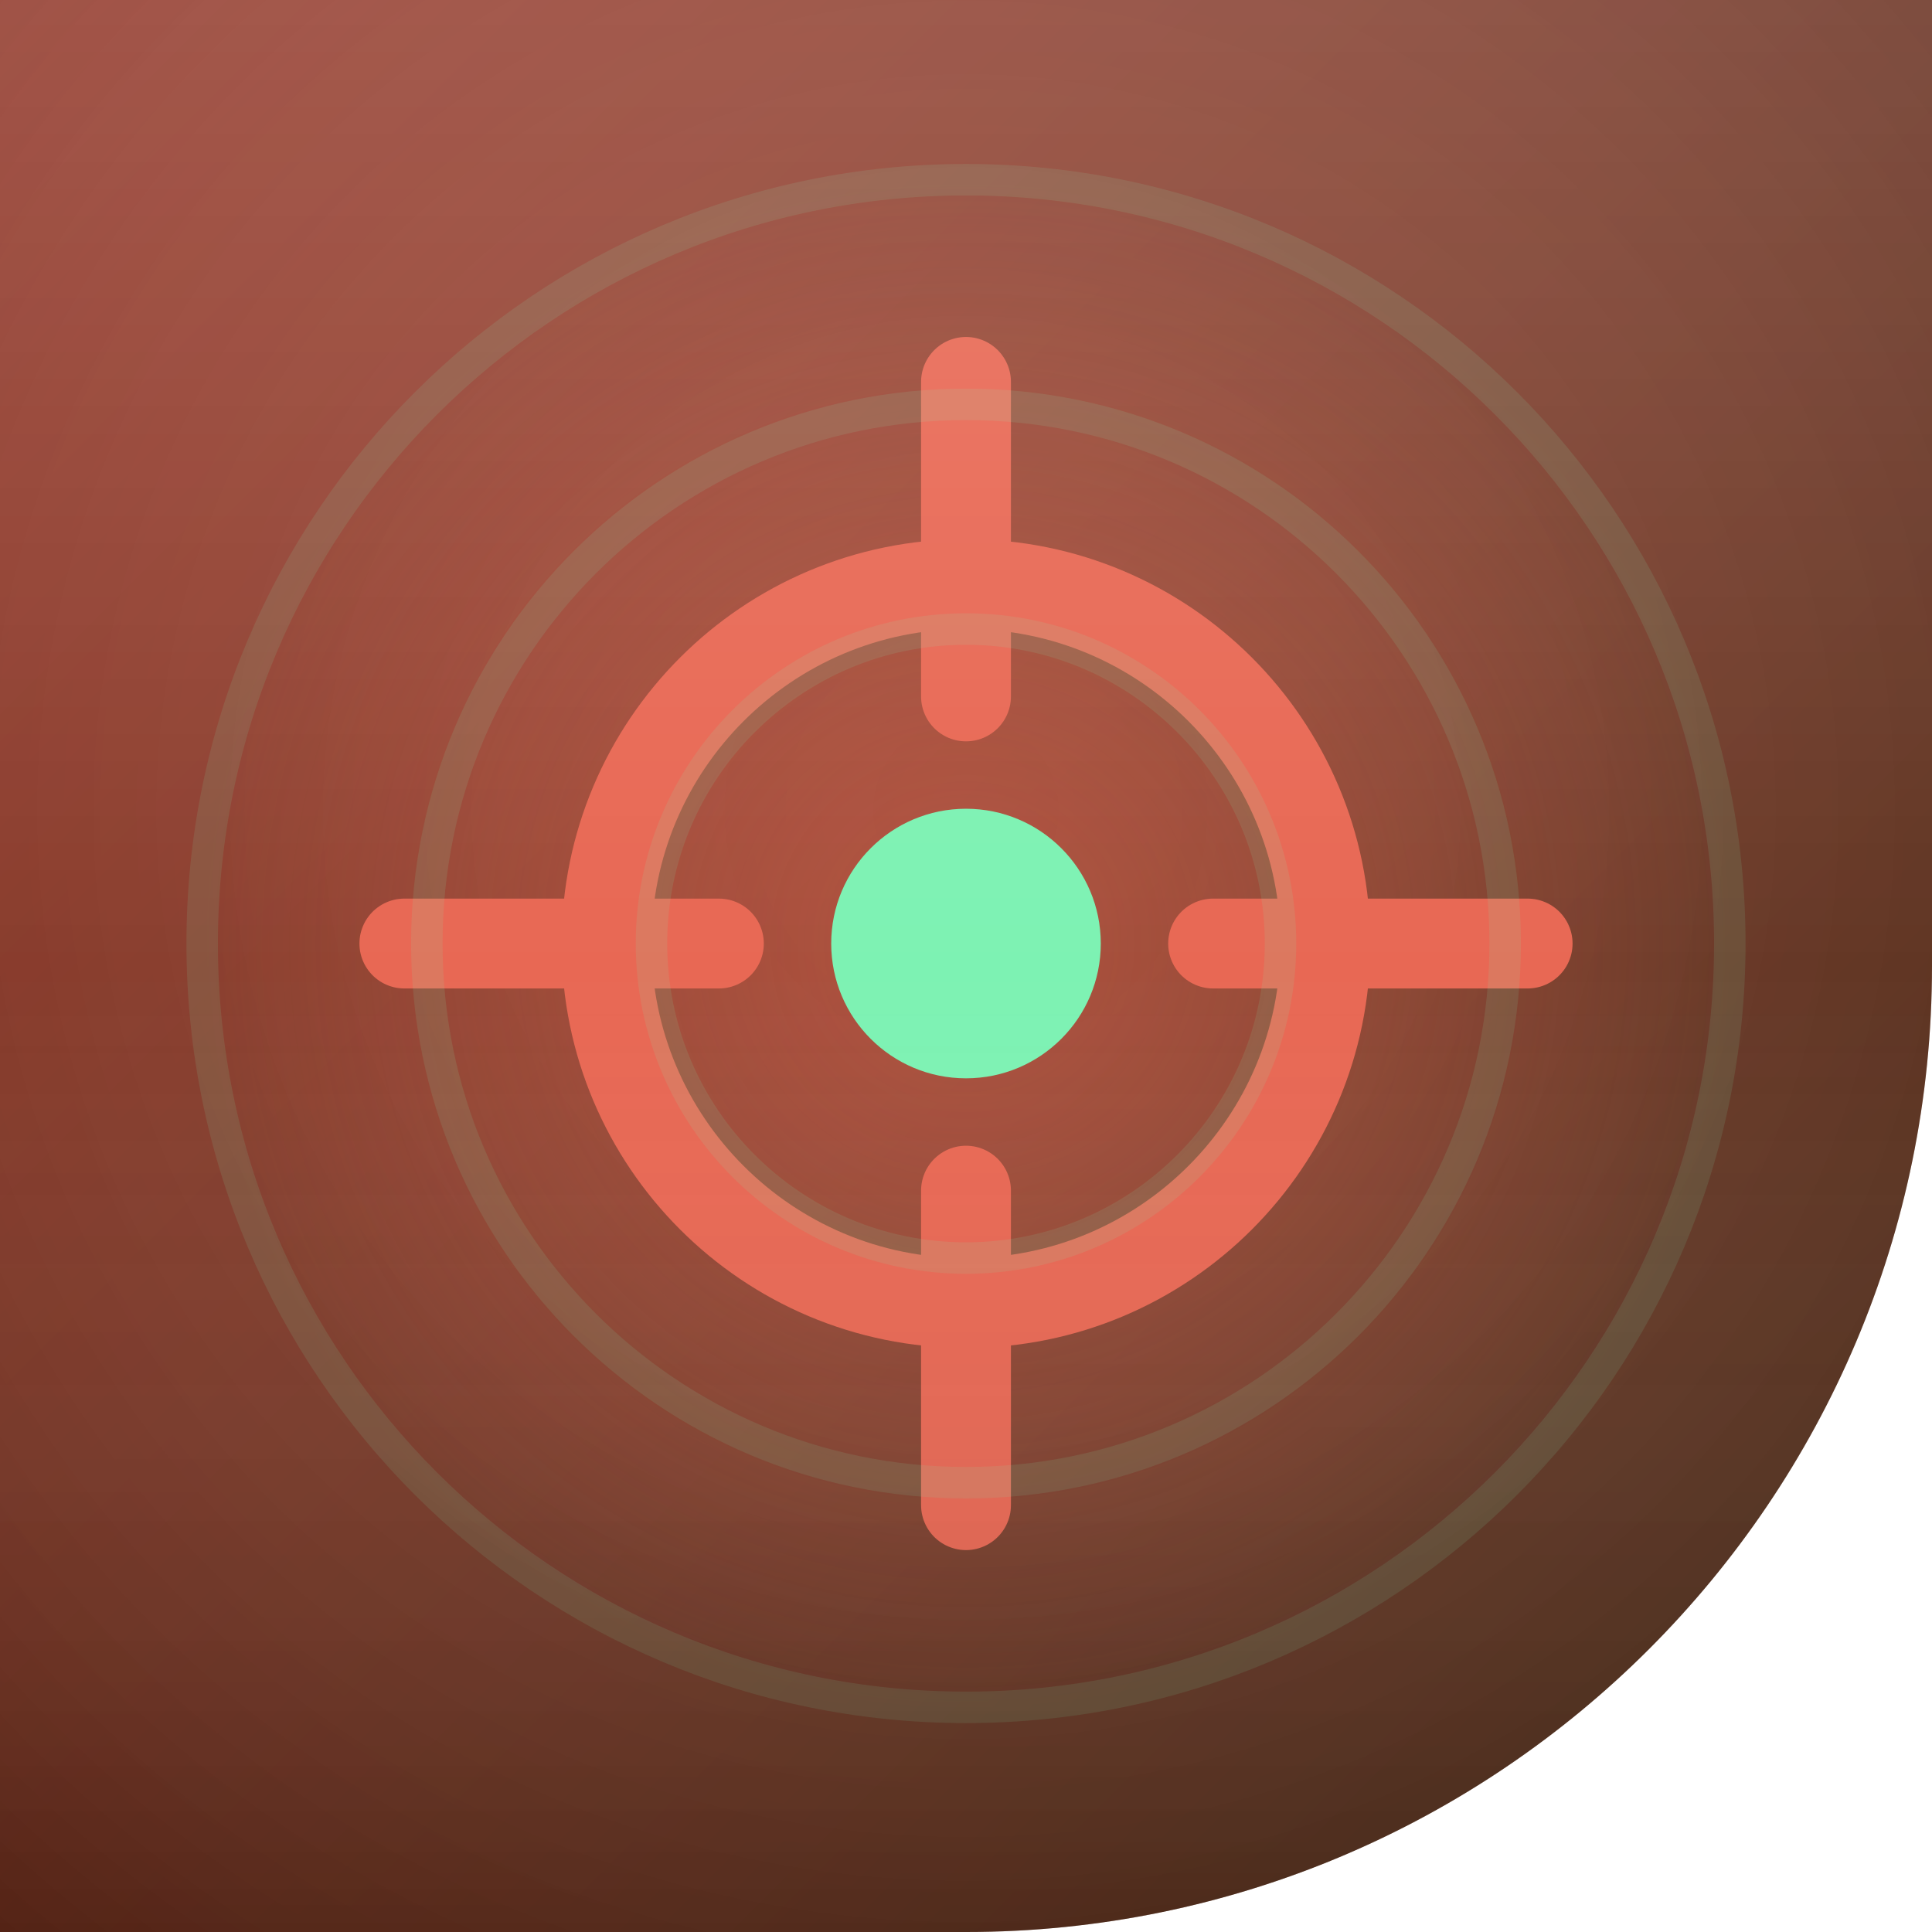
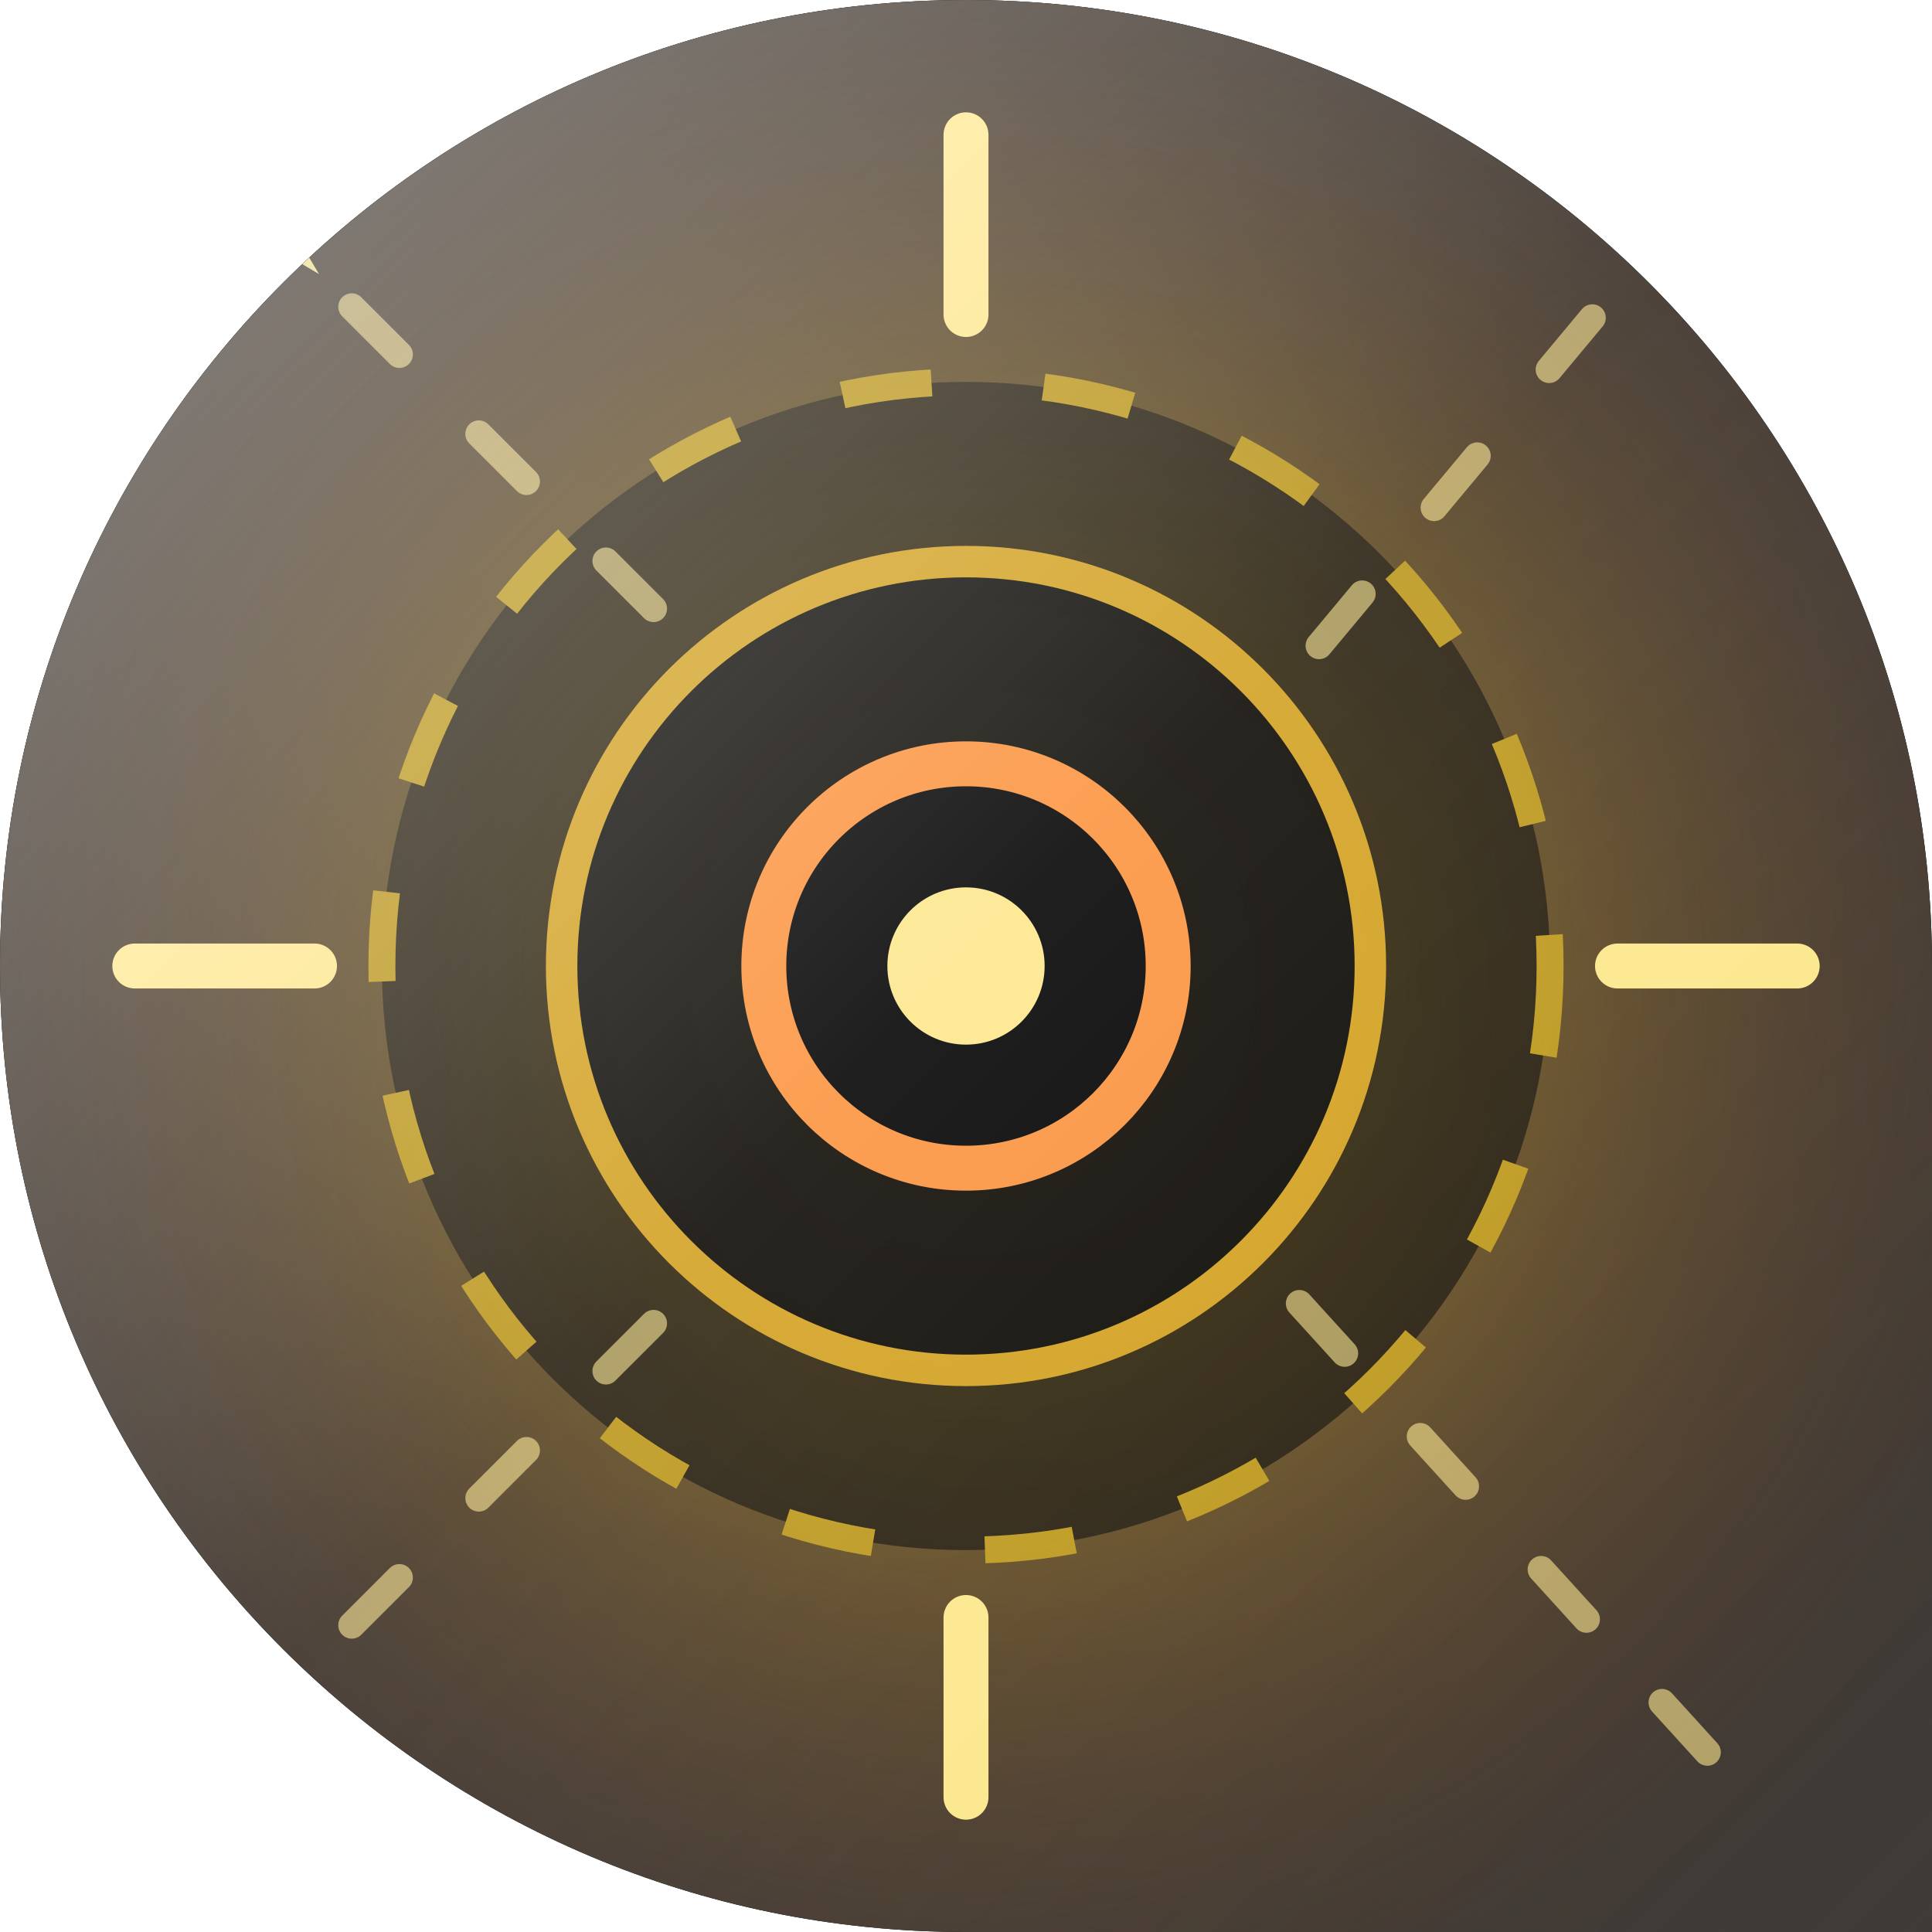
<svg xmlns="http://www.w3.org/2000/svg" width="86" height="86" viewBox="0 0 86 86">
  <defs>
-     <clipPath id="c">
-       <path d="M 0 0 L 86.0 0 L 86.0 86.0 L 0 86.0 Z M 86 43 A 43.0 43.0 0 0 1 43.0 86.0 L 86 86 Z" fill-rule="evenodd" />
+     <clipPath id="shape" clipPathUnits="userSpaceOnUse">
+       <path d="M 0 0 L 86.0 0 L 86.0 86.0 L 0 86.0 Z M 0 43 A 43.0 43.0 0 0 1 43.0 0.0 L 0 0 Z M 43 0 A 43.0 43.0 0 0 1 86.0 43.0 L 86 0 Z M 43 86 A 43.0 43.0 0 0 1 0.0 43.0 L 0 86 Z" clip-rule="evenodd" />
    </clipPath>
    <linearGradient id="bg" x1="0" y1="0" x2="1" y2="1">
-       <stop offset="0" stop-color="#AB3523" />
-       <stop offset="1" stop-color="#43230B" />
+       <stop offset="0%" stop-color="#1c1917" />
+       <stop offset="50%" stop-color="#292524" />
+       <stop offset="100%" stop-color="#3f3a35" />
+     </linearGradient>
+     <radialGradient id="glow" cx="0.5" cy="0.5" r="0.6">
+       <stop offset="0%" stop-color="#facc15" stop-opacity="0.7" />
+       <stop offset="100%" stop-color="#78350f" stop-opacity="0" />
+     </radialGradient>
+     <linearGradient id="hi" x1="0" y1="0" x2="1" y2="1">
+       <stop offset="0%" stop-color="#ffffff" stop-opacity="0.5" />
+       <stop offset="50%" stop-color="#ffffff" stop-opacity="0.12" />
+       <stop offset="100%" stop-color="#ffffff" stop-opacity="0" />
    </linearGradient>
  </defs>
-   <g clip-path="url(#c)">
+   <path d="M 0 0 L 86.0 0 L 86.0 86.0 L 0 86.0 Z M 0 43 A 43.0 43.0 0 0 1 43.0 0.0 L 0 0 Z M 43 0 A 43.0 43.0 0 0 1 86.0 43.0 L 86 0 Z M 43 86 A 43.0 43.0 0 0 1 0.0 43.0 L 0 86 Z" fill="#000000" fill-rule="evenodd" />
+   <g clip-path="url(#shape)">
    <rect width="86" height="86" fill="url(#bg)" />
-     <radialGradient id="vn" cx="0.5" cy="0.42" r="0.85">
-       <stop offset="0" stop-color="#ffffff" stop-opacity="0.10" />
-       <stop offset="1" stop-color="#000000" stop-opacity="0.28" />
-     </radialGradient>
-     <rect width="86" height="86" fill="url(#vn)" />
-     <radialGradient id="gl" cx="0.5" cy="0.5" r="0.5">
-       <stop offset="0" stop-color="#E86854" stop-opacity="0.45" />
-       <stop offset="1" stop-color="#E86854" stop-opacity="0" />
-     </radialGradient>
-     <circle cx="43" cy="42" r="34" fill="url(#gl)" />
-     <g>
-       <circle cx="43" cy="42" r="16" fill="none" stroke="#E86854" stroke-width="4" />
-       <line x1="43" y1="17" x2="43" y2="31" stroke="#E86854" stroke-width="4" stroke-linecap="round" />
-       <line x1="43" y1="53" x2="43" y2="67" stroke="#E86854" stroke-width="4" stroke-linecap="round" />
-       <line x1="18" y1="42" x2="32" y2="42" stroke="#E86854" stroke-width="4" stroke-linecap="round" />
-       <line x1="54" y1="42" x2="68" y2="42" stroke="#E86854" stroke-width="4" stroke-linecap="round" />
-       <circle cx="43" cy="42" r="6" fill="#7DF2B3" />
+     <rect width="86" height="86" fill="url(#glow)" />
+     <circle cx="43" cy="43" r="26" stroke="#facc15" stroke-width="1.2" stroke-dasharray="4 5" opacity="0.6" />
+     <circle cx="43" cy="43" r="18" stroke="#fbbf24" stroke-width="1.4" opacity="0.8" />
+     <circle cx="43" cy="43" r="9" stroke="#fb923c" stroke-width="2" opacity="1" />
+     <circle cx="43" cy="43" r="3.5" fill="#fde68a" opacity="1" />
+     <g stroke="#fde68a" stroke-width="2" stroke-linecap="round">
+       <line x1="43" y1="6" x2="43" y2="14" stroke="#fde68a" stroke-width="2" stroke-linecap="round" opacity="1" />
+       <line x1="43" y1="72" x2="43" y2="80" stroke="#fde68a" stroke-width="2" stroke-linecap="round" opacity="1" />
+       <line x1="6" y1="43" x2="14" y2="43" stroke="#fde68a" stroke-width="2" stroke-linecap="round" opacity="1" />
+       <line x1="72" y1="43" x2="80" y2="43" stroke="#fde68a" stroke-width="2" stroke-linecap="round" opacity="1" />
    </g>
-     <g fill="none" stroke="#7DF2B3" stroke-width="1.4" opacity="0.12">
-       <circle cx="43" cy="42" r="14" />
-       <circle cx="43" cy="42" r="24" />
-       <circle cx="43" cy="42" r="34" />
+     <g stroke="#fde68a" stroke-width="1.2" stroke-linecap="round" opacity="0.6">
+       <line x1="10" y1="8" x2="32" y2="30" stroke="#fde68a" stroke-width="1.2" stroke-linecap="round" opacity="1" stroke-dasharray="3 5" />
+       <line x1="76" y1="8" x2="56" y2="32" stroke="#fde68a" stroke-width="1.2" stroke-linecap="round" opacity="1" stroke-dasharray="3 5" />
+       <line x1="10" y1="78" x2="32" y2="56" stroke="#fde68a" stroke-width="1.2" stroke-linecap="round" opacity="1" stroke-dasharray="3 5" />
+       <line x1="76" y1="78" x2="56" y2="56" stroke="#fde68a" stroke-width="1.2" stroke-linecap="round" opacity="1" stroke-dasharray="3 5" />
    </g>
-     <linearGradient id="sh" x1="0" y1="0" x2="0" y2="1">
-       <stop offset="0" stop-color="#ffffff" stop-opacity="0.14" />
-       <stop offset="0.5" stop-color="#ffffff" stop-opacity="0" />
-       <stop offset="1" stop-color="#000000" stop-opacity="0.12" />
-     </linearGradient>
-     <rect width="86" height="86" fill="url(#sh)" />
+     <polygon points="16,8 12.3,9 14.2,12.2 11,10.3 10,14 9,10.3 5.8,12.2 7.7,9 4,8 7.7,7 5.8,3.8 9,5.7 10,2 11,5.7 14.2,3.8 12.3,7" fill="#fef08a" opacity="0.9" stroke-linejoin="round" />
+     <polygon points="80.5,10.1 77.5,9.6 77.7,12.7 75.9,10.2 73.9,12.5 74.4,9.5 71.3,9.7 73.8,7.9 71.5,5.9 74.5,6.4 74.3,3.3 76.1,5.8 78.1,3.5 77.6,6.5 80.7,6.3 78.2,8.1" fill="#fef08a" opacity="0.8" stroke-linejoin="round" />
+     <rect width="86" height="86" fill="url(#hi)" />
  </g>
</svg>
